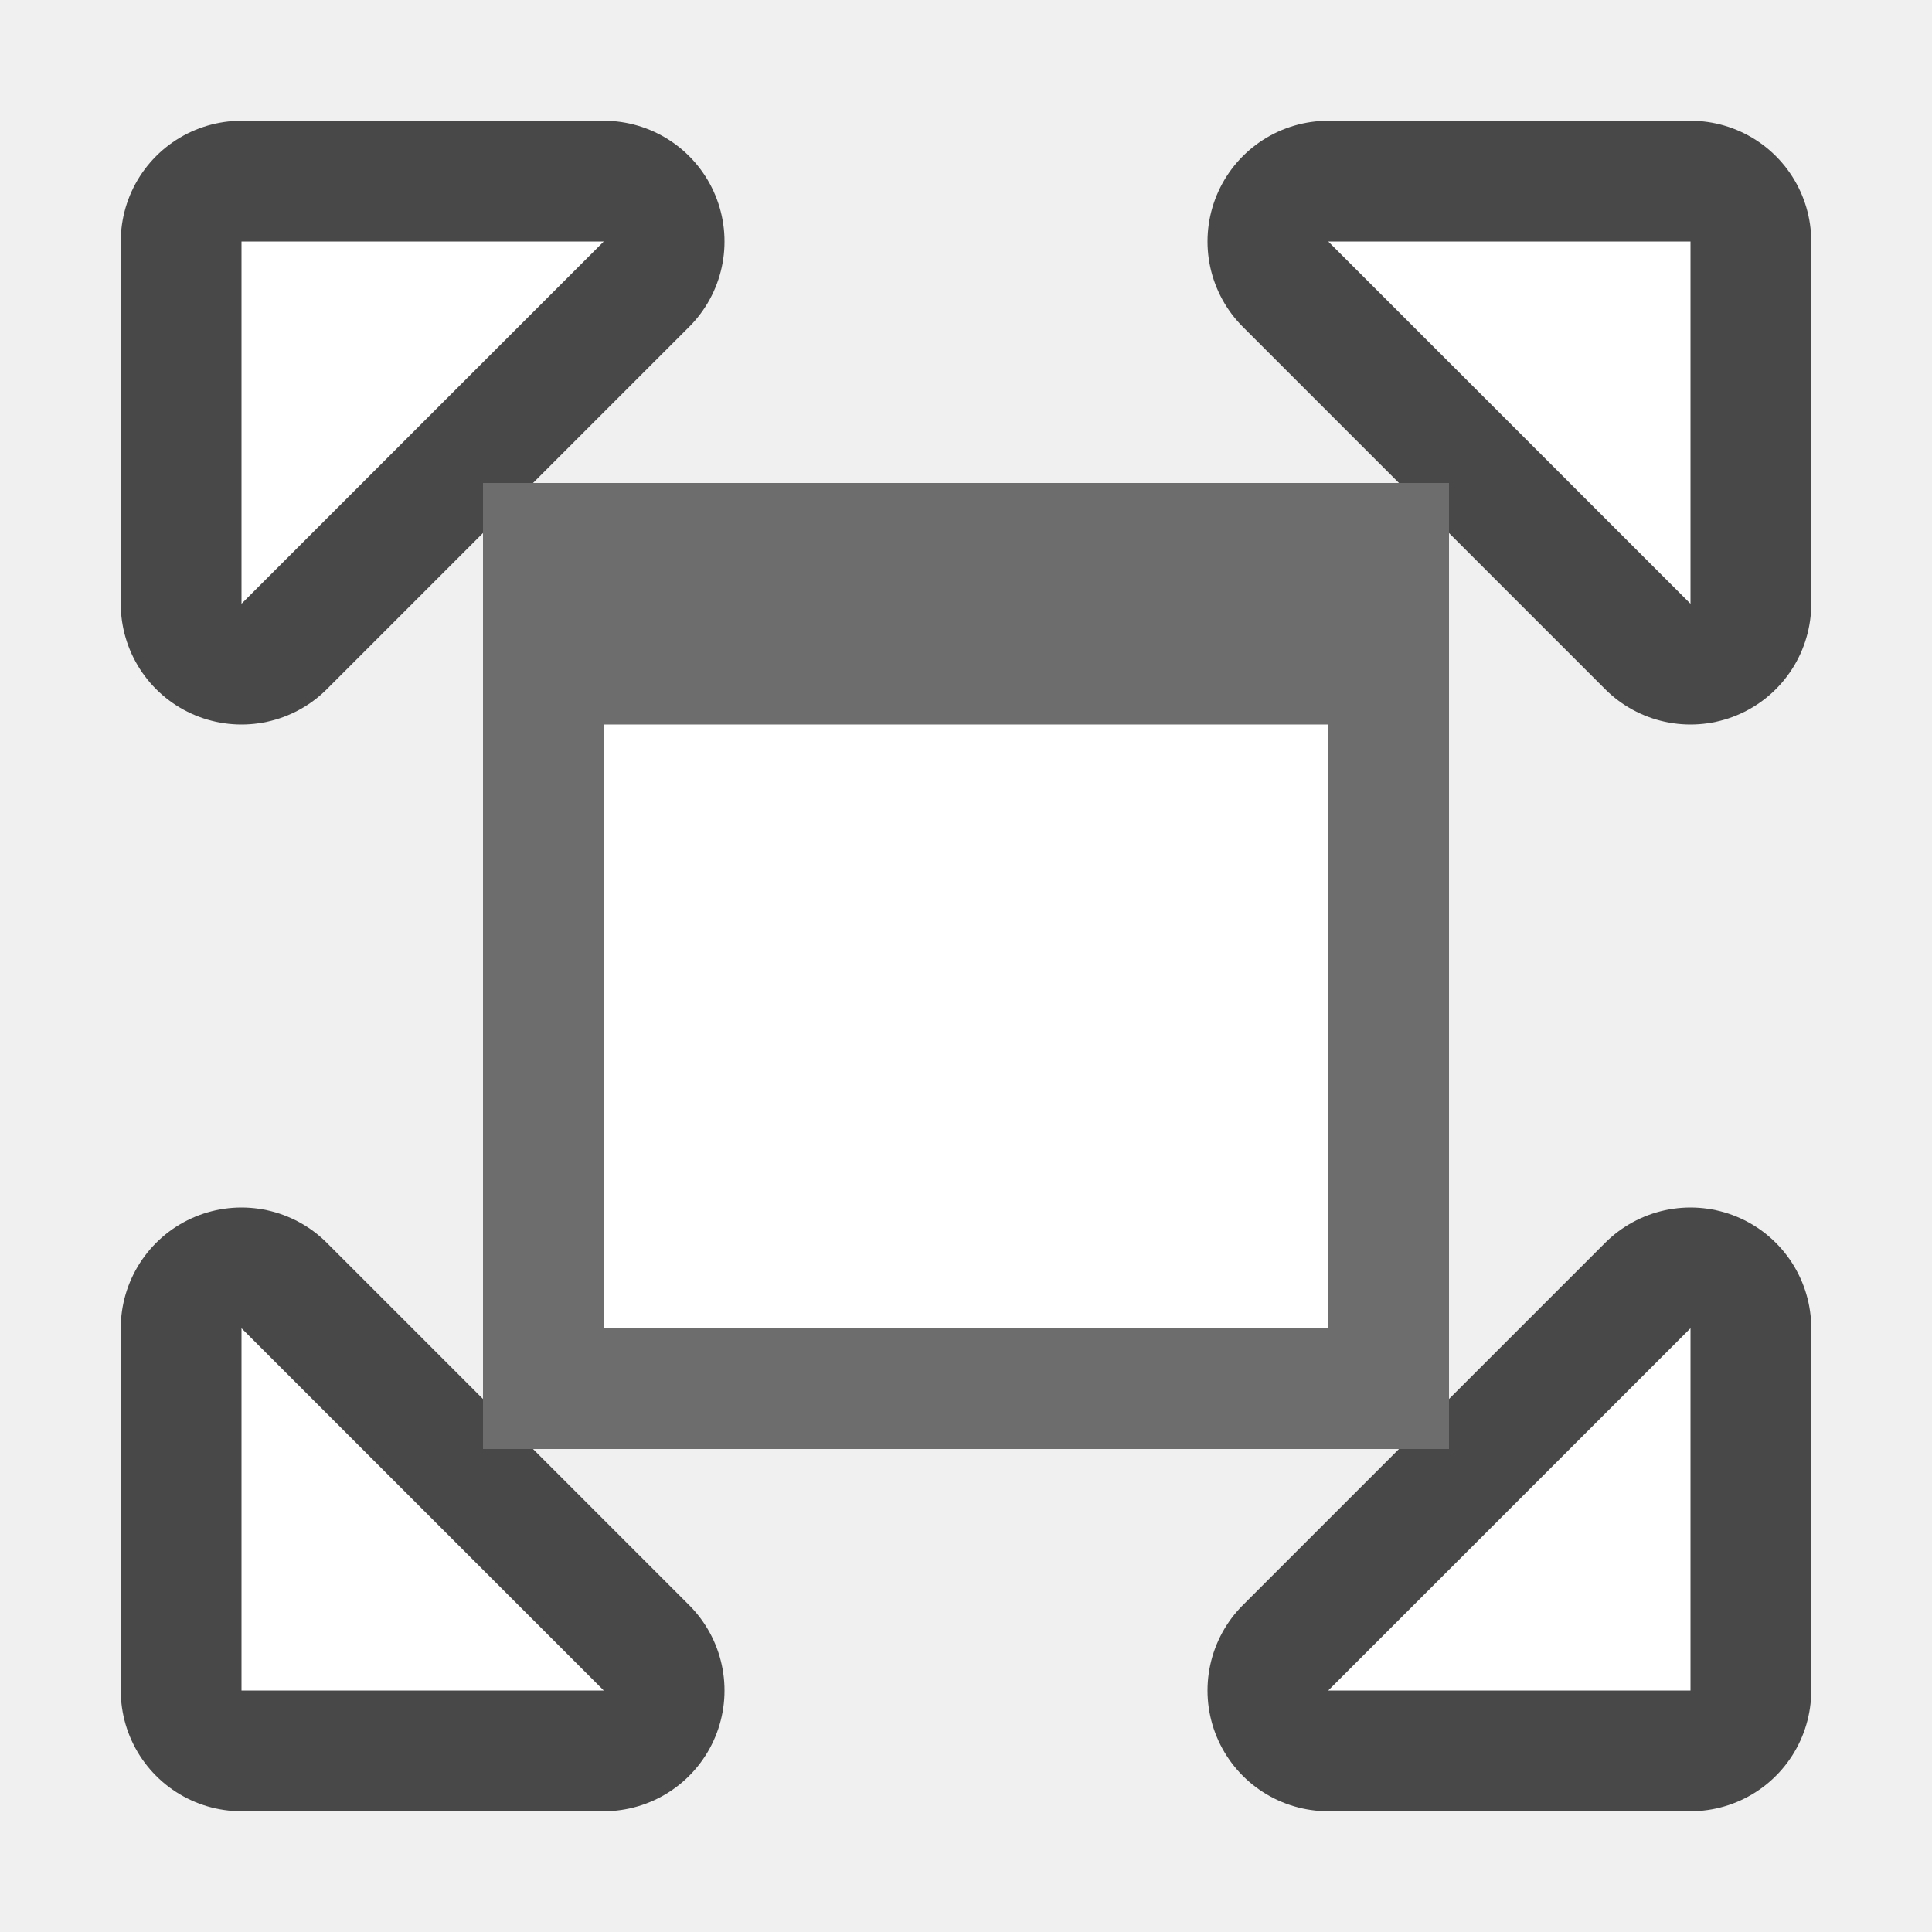
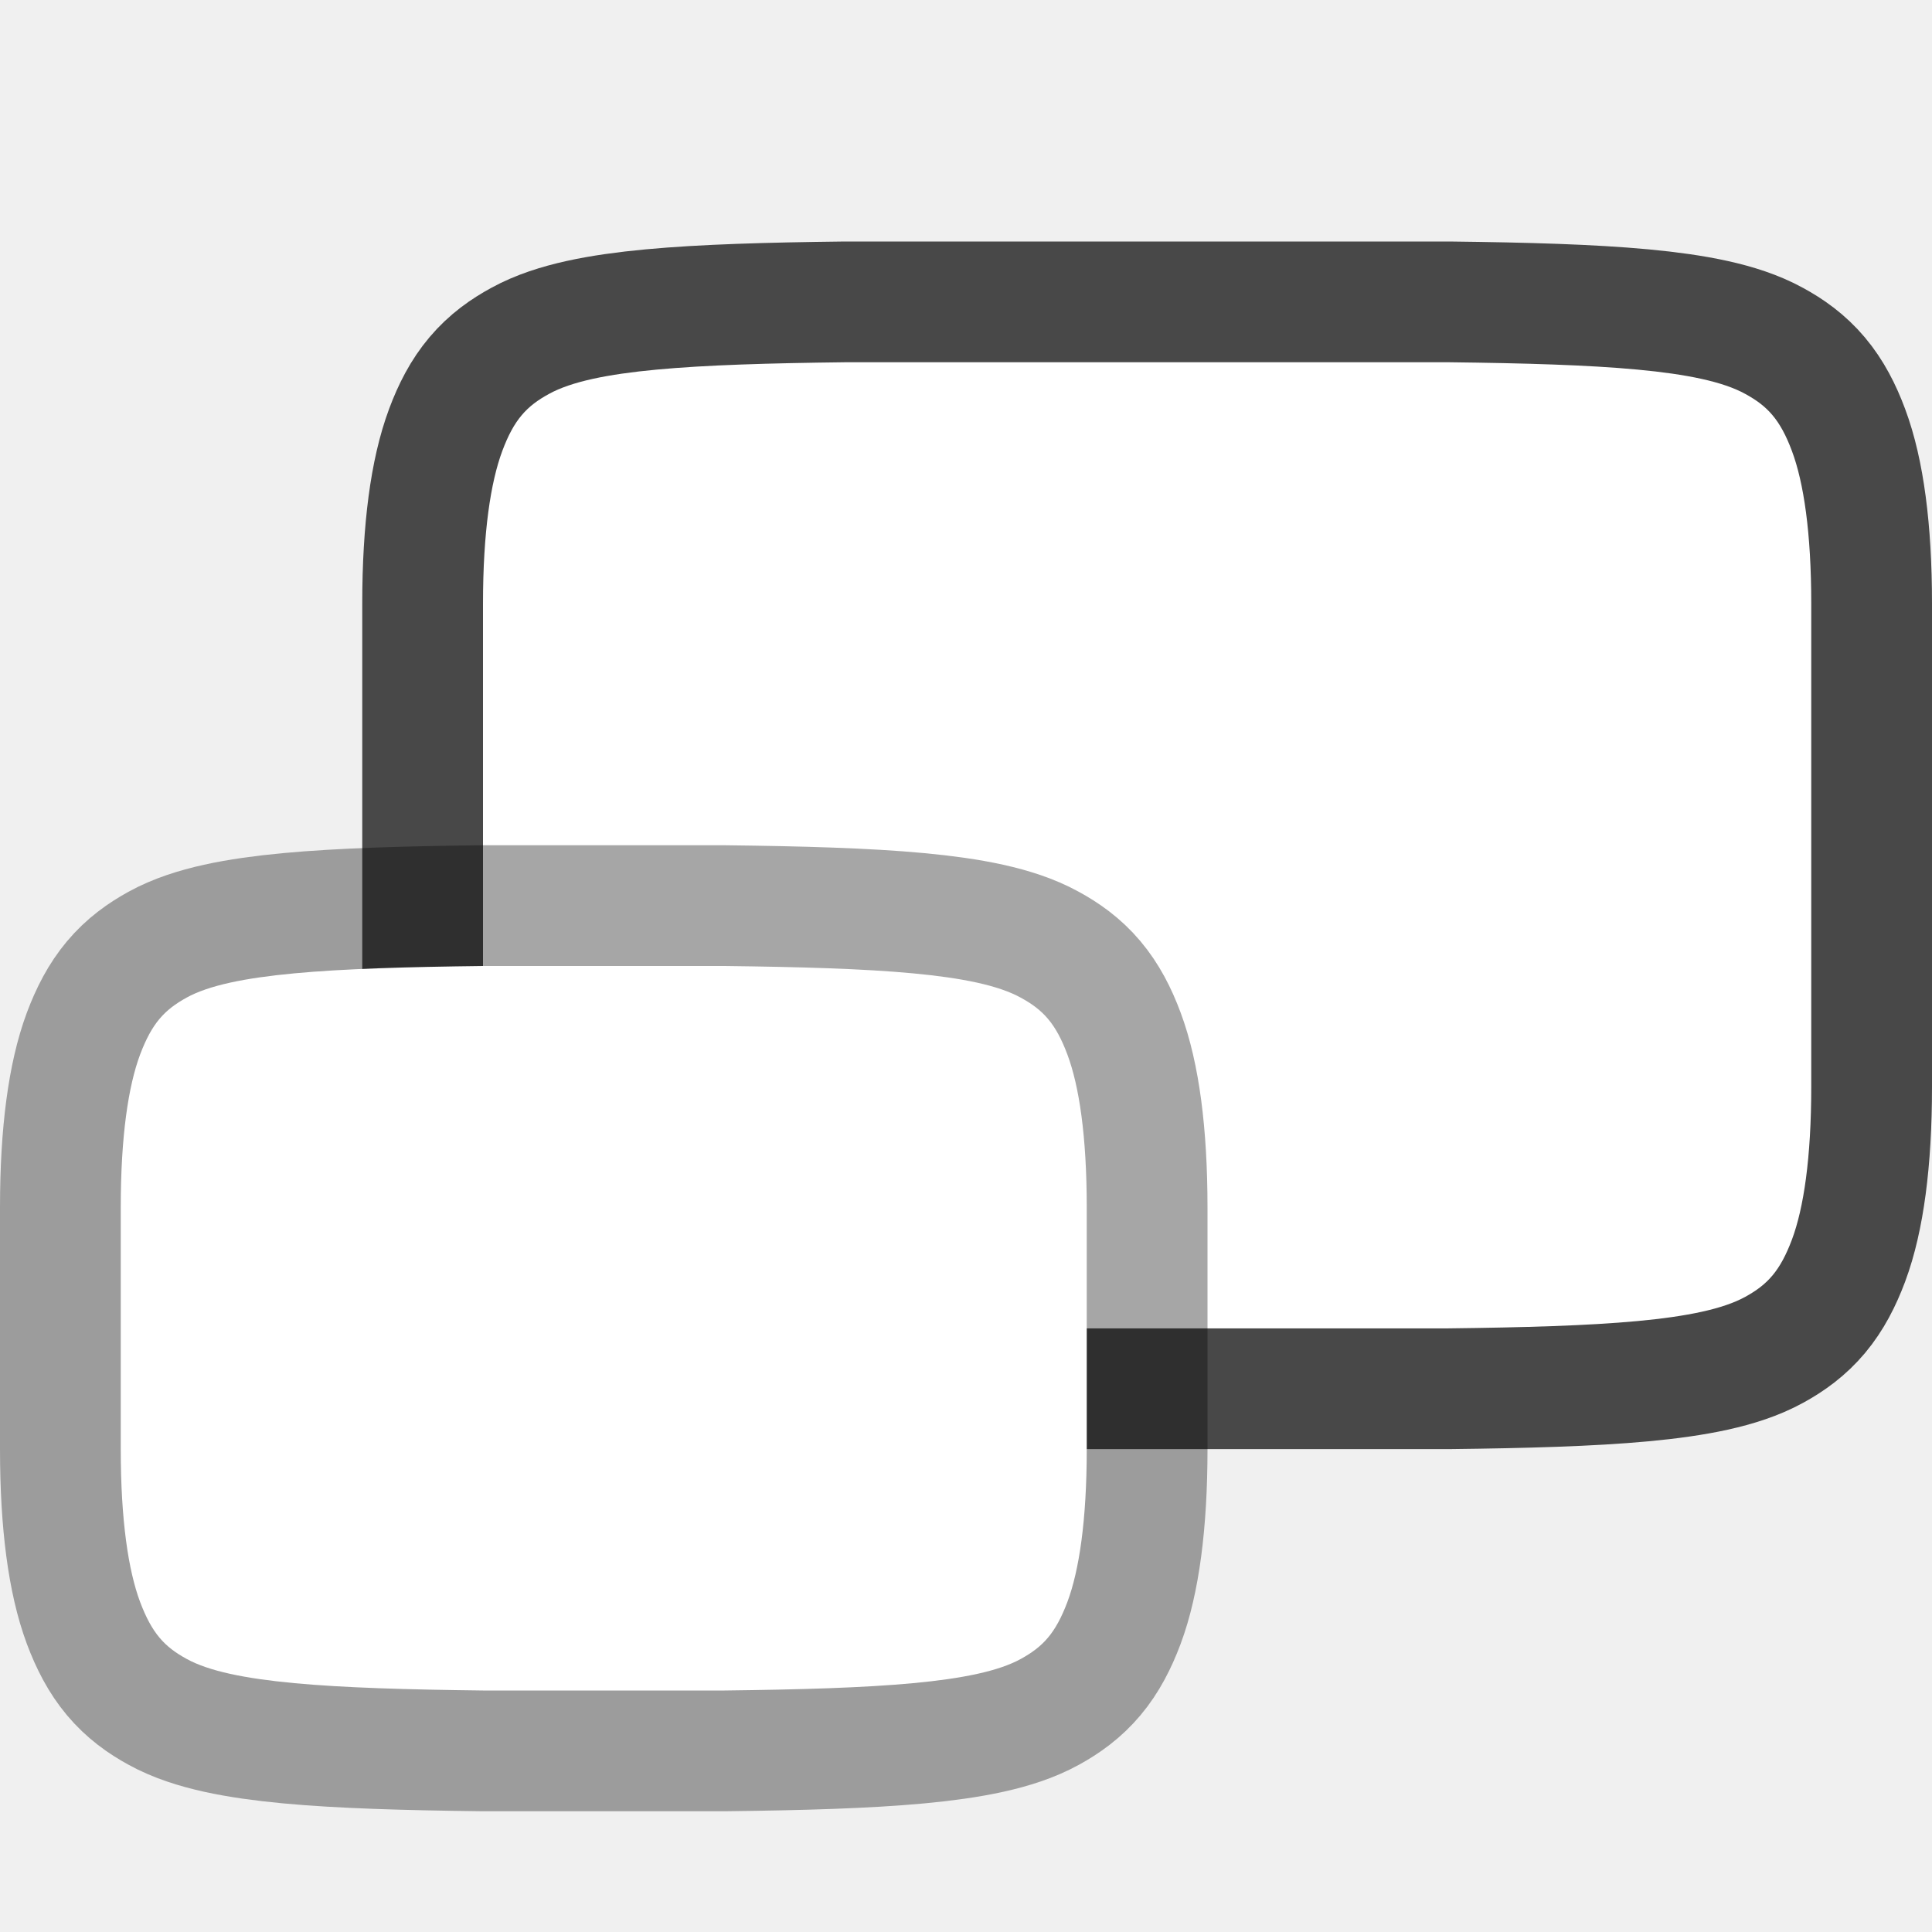
<svg xmlns="http://www.w3.org/2000/svg" viewBox="0 0 16 16" version="1.1" id="svg4">
  <defs id="defs8" />
-   <path style="fill:#000000;stroke:#000000;opacity:0.7;stroke-width:2;stroke-miterlimit:4;stroke-dasharray:none;stroke-linejoin:round" id="path829" d="M 2,2 V 5 L 5,2 Z" />
-   <path style="fill:#000000;stroke:#000000;opacity:0.7;stroke-width:2;stroke-miterlimit:4;stroke-dasharray:none;stroke-linejoin:round" id="path831" d="m 11,2 3,3 V 2 Z" />
-   <path style="fill:#000000;stroke:#000000;opacity:0.7;stroke-width:2;stroke-miterlimit:4;stroke-dasharray:none;stroke-linejoin:round" id="path833" d="m 2,11 v 3 h 3 z" />
-   <path style="fill:#000000;stroke:#000000;opacity:0.7;stroke-width:2;stroke-miterlimit:4;stroke-dasharray:none;stroke-linejoin:round" id="path835" d="m 14,11 -3,3 h 3 z" />
-   <path d="M 2,2 V 5 L 5,2 Z" id="path827" style="fill:#ffffff" />
-   <path d="m 11,2 3,3 V 2 Z" id="path825" style="fill:#ffffff" />
-   <path d="M 4,4 V 6.406 11.188 12 h 8 V 11.188 4 H 4.812 Z" id="path823" style="fill:#6d6d6d;fill-opacity:1" />
-   <path d="m 5,6 h 6 v 5 H 5 Z" id="path821" style="fill:#ffffff" />
-   <path d="m 2,11 v 3 h 3 z" id="path819" style="fill:#ffffff" />
-   <path d="m 14,11 -3,3 h 3 z" id="path2" style="fill:#ffffff" />
+   <path id="path858" style="color:#000000;font-weight:400;line-height:normal;font-family:sans-serif;font-variant-ligatures:normal;font-variant-position:normal;font-variant-caps:normal;font-variant-numeric:normal;font-variant-alternates:normal;font-feature-settings:normal;text-indent:0;text-align:start;text-decoration:none;text-decoration-line:none;text-decoration-style:solid;text-decoration-color:#000000;text-transform:none;text-orientation:mixed;white-space:normal;shape-padding:0;isolation:auto;mix-blend-mode:normal;fill:#000000;marker:none;stroke:#000000;opacity:0.7;stroke-width:2" d="m 7,3 h 2 1 2 c 1.259,0.015 2.087,0.06 2.453,0.262 0.184,0.1 0.29,0.213 0.387,0.473 C 14.937,3.994 15,4.408 15,5 v 4 c 0,0.592 -0.063,1.006 -0.16,1.266 -0.098,0.26 -0.202,0.372 -0.385,0.473 -0.367,0.203 -1.198,0.247 -2.461,0.262 H 10 9 7.006 c -1.263,-0.015 -2.094,-0.059 -2.461,-0.262 -0.183,-0.101 -0.287,-0.213 -0.385,-0.473 C 4.063,10.006 4,9.592 4,9 V 5 C 4,4.408 4.063,3.994 4.16,3.734 4.257,3.474 4.363,3.362 4.547,3.262 4.913,3.06 5.741,3.015 7,3 Z" />
+   <path id="path4" style="color:#000000;font-weight:400;line-height:normal;font-family:sans-serif;font-variant-ligatures:normal;font-variant-position:normal;font-variant-caps:normal;font-variant-numeric:normal;font-variant-alternates:normal;font-feature-settings:normal;text-indent:0;text-align:start;text-decoration:none;text-decoration-line:none;text-decoration-style:solid;text-decoration-color:#000000;text-transform:none;text-orientation:mixed;white-space:normal;shape-padding:0;isolation:auto;mix-blend-mode:normal;fill:#ffffff;marker:none" d="m 7,3 h 2 1 2 c 1.259,0.015 2.087,0.06 2.453,0.262 0.184,0.1 0.29,0.213 0.387,0.473 C 14.937,3.994 15,4.408 15,5 v 4 c 0,0.592 -0.063,1.006 -0.16,1.266 -0.098,0.26 -0.202,0.372 -0.385,0.473 -0.367,0.203 -1.198,0.247 -2.461,0.262 H 10 9 7.006 c -1.263,-0.015 -2.094,-0.059 -2.461,-0.262 -0.183,-0.101 -0.287,-0.213 -0.385,-0.473 C 4.063,10.006 4,9.592 4,9 V 5 C 4,4.408 4.063,3.994 4.16,3.734 4.257,3.474 4.363,3.362 4.547,3.262 4.913,3.06 5.741,3.015 7,3 Z" />
+   <path d="M 4,8 H 6 C 7.259,8.015 8.087,8.06 8.453,8.262 8.637,8.362 8.743,8.474 8.84,8.734 8.937,8.994 9,9.408 9,10 v 2 C 9,12.592 8.937,13.006 8.84,13.266 8.742,13.526 8.638,13.637 8.455,13.738 8.09,13.94 7.26,13.985 6,14 H 4 C 2.741,13.985 1.91,13.94 1.545,13.738 1.362,13.638 1.258,13.526 1.16,13.266 1.063,13.006 1,12.592 1,12 V 10 C 1,9.408 1.063,8.994 1.16,8.734 1.258,8.474 1.362,8.363 1.545,8.262 1.91,8.06 2.74,8.015 4,8 Z" style="color:#000000;font-weight:400;line-height:normal;font-family:sans-serif;font-variant-ligatures:normal;font-variant-position:normal;font-variant-caps:normal;font-variant-numeric:normal;font-variant-alternates:normal;font-feature-settings:normal;text-indent:0;text-align:start;text-decoration:none;text-decoration-line:none;text-decoration-style:solid;text-decoration-color:#000000;text-transform:none;text-orientation:mixed;white-space:normal;shape-padding:0;isolation:auto;mix-blend-mode:normal;fill:#000000;marker:none;opacity:0.35;stroke:#000000;stroke-width:2" overflow="visible" opacity="0.5" id="path860" />
+   <path d="M 4,8 H 6 C 7.259,8.015 8.087,8.06 8.453,8.262 8.637,8.362 8.743,8.474 8.84,8.734 8.937,8.994 9,9.408 9,10 v 2 C 9,12.592 8.937,13.006 8.84,13.266 8.742,13.526 8.638,13.637 8.455,13.738 8.09,13.94 7.26,13.985 6,14 H 4 C 2.741,13.985 1.91,13.94 1.545,13.738 1.362,13.638 1.258,13.526 1.16,13.266 1.063,13.006 1,12.592 1,12 V 10 C 1,9.408 1.063,8.994 1.16,8.734 1.258,8.474 1.362,8.363 1.545,8.262 1.91,8.06 2.74,8.015 4,8 Z" style="color:#000000;font-weight:400;line-height:normal;font-family:sans-serif;font-variant-ligatures:normal;font-variant-position:normal;font-variant-caps:normal;font-variant-numeric:normal;font-variant-alternates:normal;font-feature-settings:normal;text-indent:0;text-align:start;text-decoration:none;text-decoration-line:none;text-decoration-style:solid;text-decoration-color:#000000;text-transform:none;text-orientation:mixed;white-space:normal;shape-padding:0;isolation:auto;mix-blend-mode:normal;fill:#ffffff;marker:none;opacity:1" overflow="visible" opacity="0.5" id="path2-8" />
</svg>
